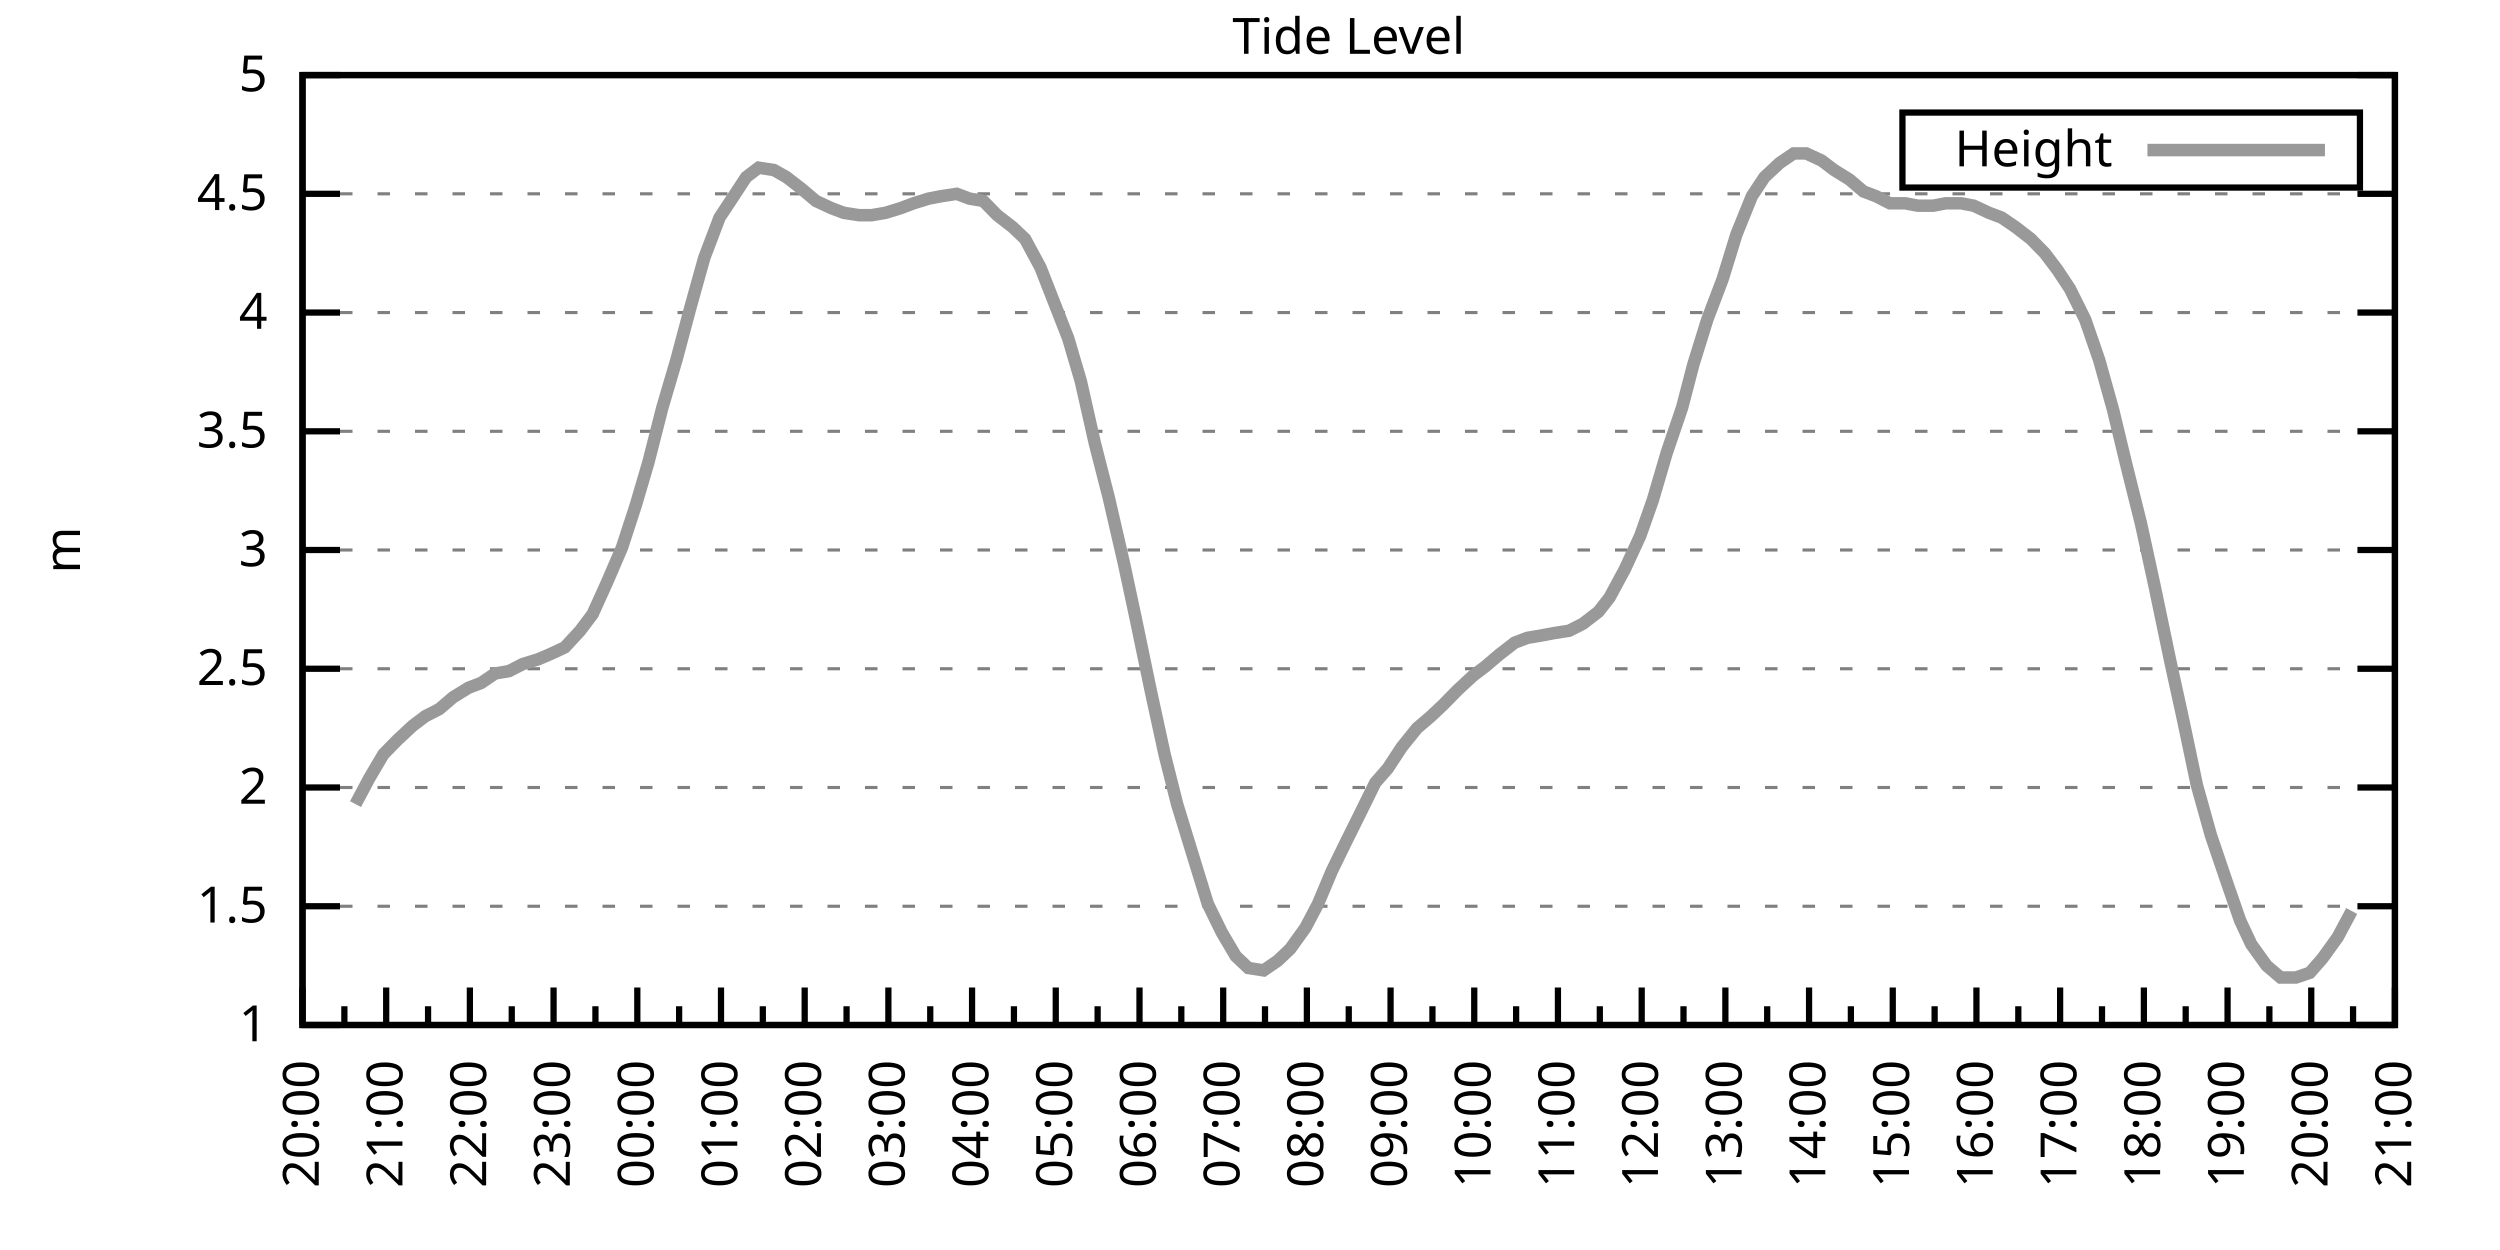
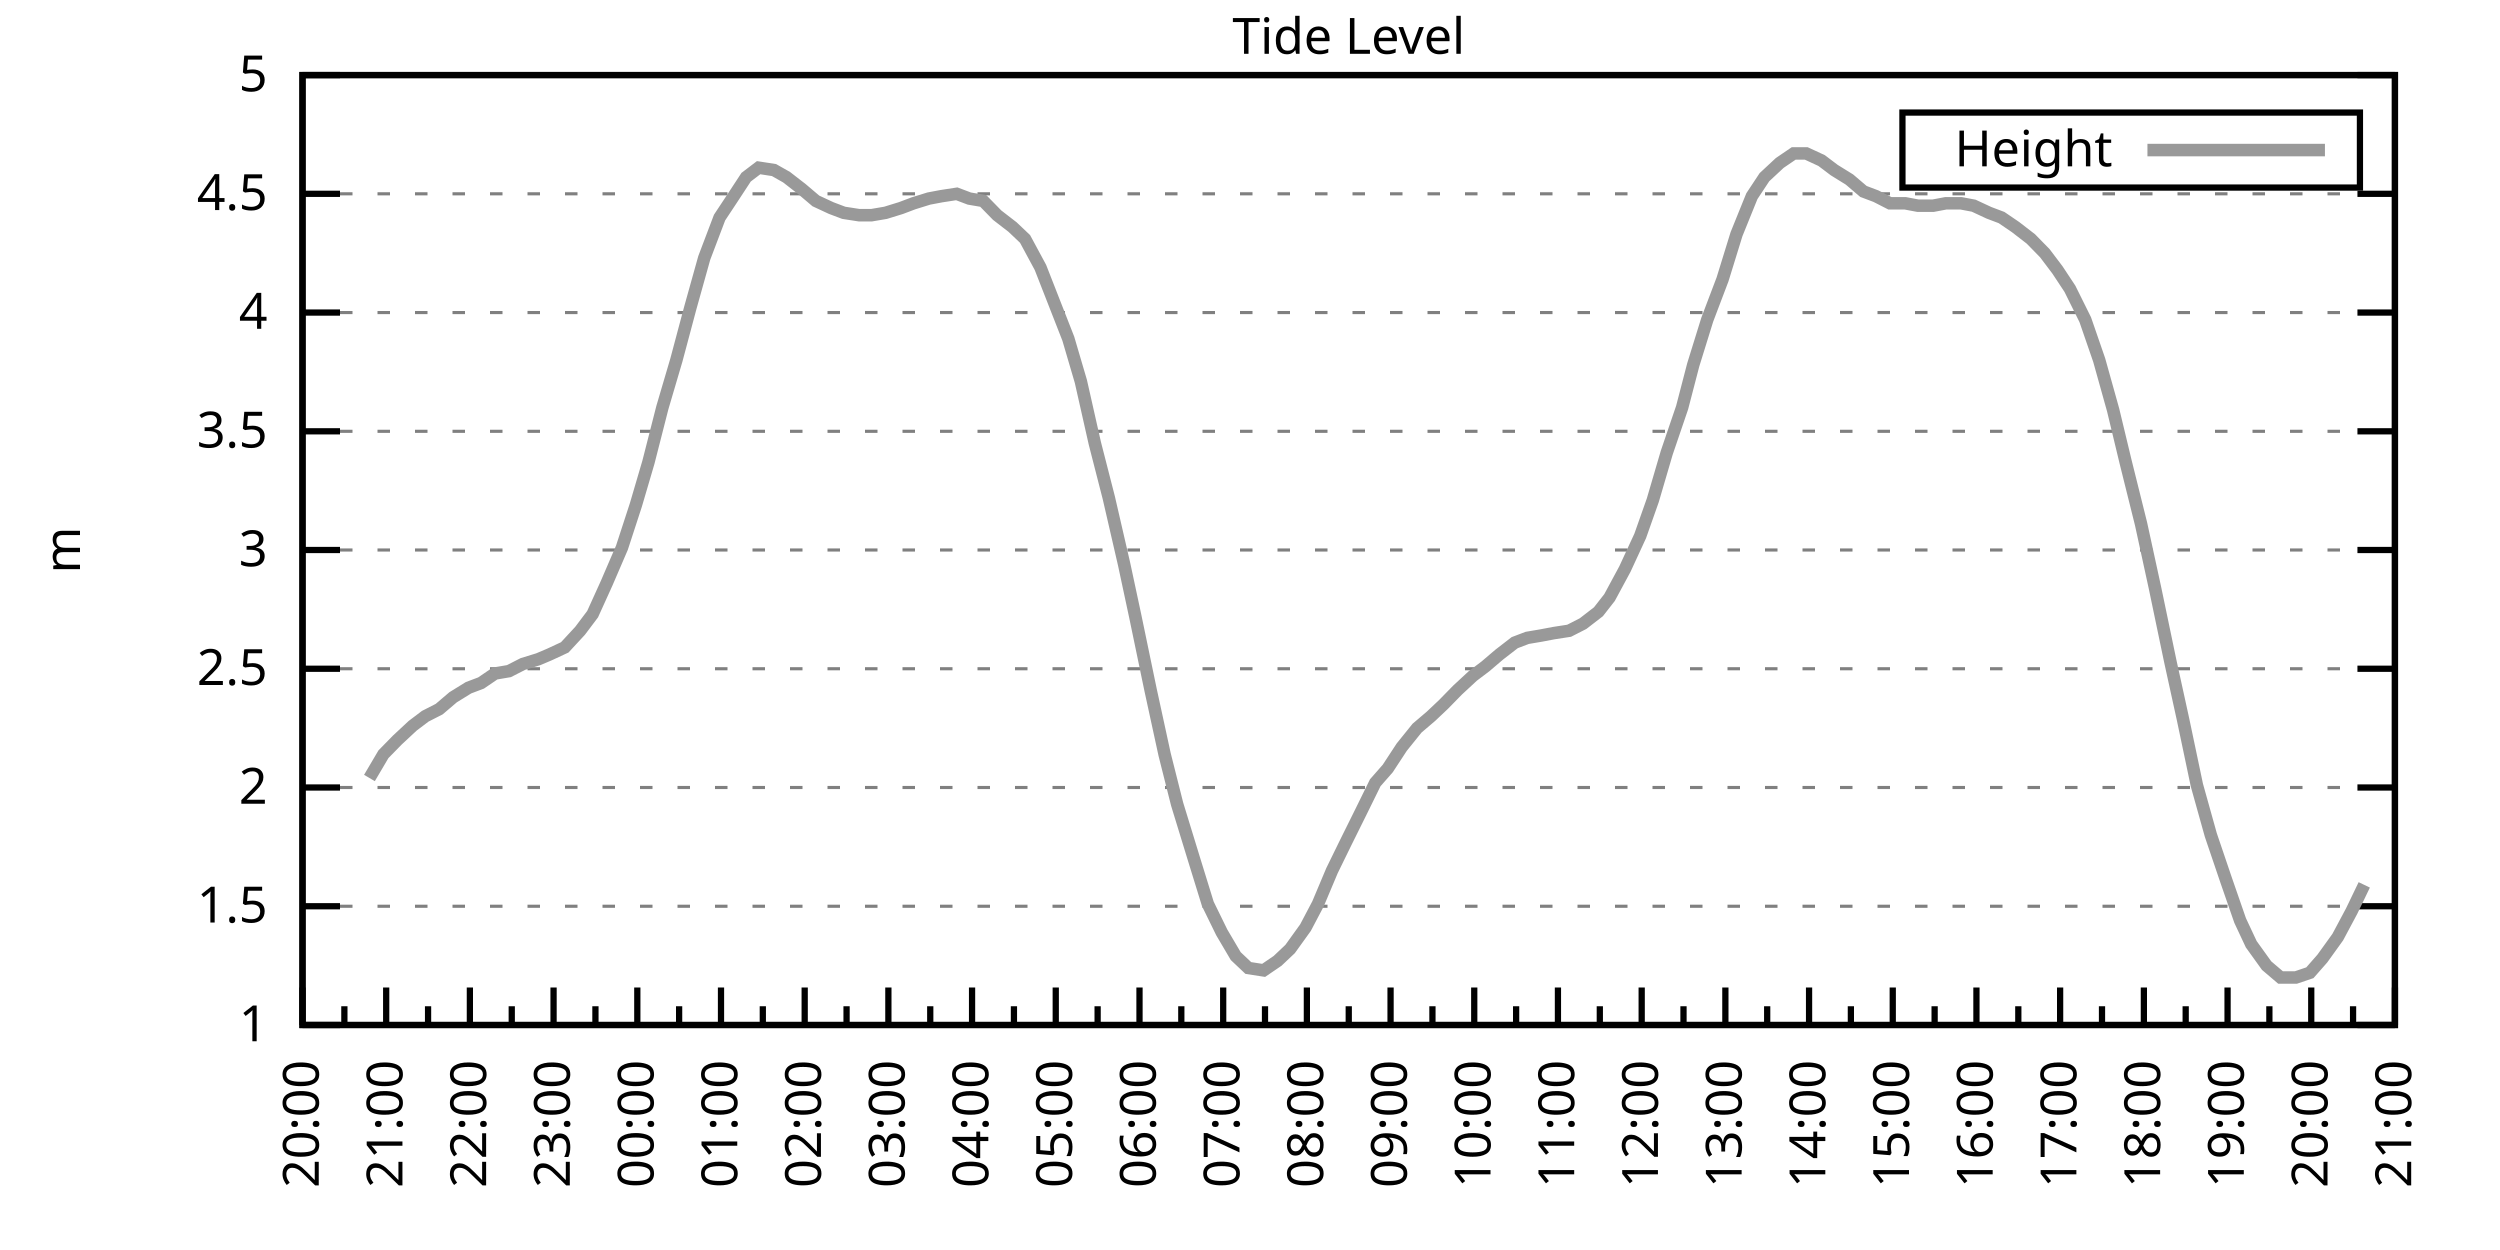
<svg xmlns="http://www.w3.org/2000/svg" xmlns:xlink="http://www.w3.org/1999/xlink" width="400" height="200" viewBox="0 0 400 200">
  <g id="gnuplot_canvas">
    <rect x="0" y="0" width="400" height="200" fill="none" />
    <defs>
      <circle id="gpDot" r="0.5" stroke-width="0.5" stroke="currentColor" />
      <path id="gpPt0" stroke-width="0.333" stroke="currentColor" d="M-1,0 h2 M0,-1 v2" />
      <path id="gpPt1" stroke-width="0.333" stroke="currentColor" d="M-1,-1 L1,1 M1,-1 L-1,1" />
      <path id="gpPt2" stroke-width="0.333" stroke="currentColor" d="M-1,0 L1,0 M0,-1 L0,1 M-1,-1 L1,1 M-1,1 L1,-1" />
      <rect id="gpPt3" stroke-width="0.333" stroke="currentColor" x="-1" y="-1" width="2" height="2" />
      <rect id="gpPt4" stroke-width="0.333" stroke="currentColor" fill="currentColor" x="-1" y="-1" width="2" height="2" />
      <circle id="gpPt5" stroke-width="0.333" stroke="currentColor" cx="0" cy="0" r="1" />
      <use xlink:href="#gpPt5" id="gpPt6" fill="currentColor" stroke="none" />
      <path id="gpPt7" stroke-width="0.333" stroke="currentColor" d="M0,-1.33 L-1.33,0.67 L1.33,0.67 z" />
      <use xlink:href="#gpPt7" id="gpPt8" fill="currentColor" stroke="none" />
      <use xlink:href="#gpPt7" id="gpPt9" stroke="currentColor" transform="rotate(180)" />
      <use xlink:href="#gpPt9" id="gpPt10" fill="currentColor" stroke="none" />
      <use xlink:href="#gpPt3" id="gpPt11" stroke="currentColor" transform="rotate(45)" />
      <use xlink:href="#gpPt11" id="gpPt12" fill="currentColor" stroke="none" />
      <path id="gpPt13" stroke-width="0.333" stroke="currentColor" d="M0,1.330 L1.265,0.411 L0.782,-1.067 L-0.782,-1.076 L-1.265,0.411 z" />
      <use xlink:href="#gpPt13" id="gpPt14" fill="currentColor" stroke="none" />
      <filter id="textbox" filterUnits="objectBoundingBox" x="0" y="0" height="1" width="1">
        <feFlood flood-color="white" flood-opacity="1" result="bgnd" />
        <feComposite in="SourceGraphic" in2="bgnd" operator="atop" />
      </filter>
      <filter id="greybox" filterUnits="objectBoundingBox" x="0" y="0" height="1" width="1">
        <feFlood flood-color="lightgrey" flood-opacity="1" result="grey" />
        <feComposite in="SourceGraphic" in2="grey" operator="atop" />
      </filter>
    </defs>
    <g fill="none" color="white" stroke="currentColor" stroke-width="1.00" stroke-linecap="butt" stroke-linejoin="miter">
</g>
    <g fill="none" color="black" stroke="currentColor" stroke-width="1.00" stroke-linecap="butt" stroke-linejoin="miter">
      <g stroke="none" shape-rendering="crispEdges">
        <polygon fill="rgb(255, 255, 255)" points="48.40,164.00 383.18,164.00 383.18,12.02 48.40,12.02 " />
      </g>
    </g>
    <g fill="none" color="black" stroke="currentColor" stroke-width="1.00" stroke-linecap="butt" stroke-linejoin="miter">
</g>
    <g fill="none" color="black" stroke="black" stroke-width="0.50" stroke-linecap="butt" stroke-linejoin="miter">
</g>
    <g fill="none" color="gray" stroke="currentColor" stroke-width="0.50" stroke-linecap="butt" stroke-linejoin="miter">
      <path stroke="gray" stroke-dasharray="2,4" class="gridline" d="M48.40,164.00 L383.19,164.00  " />
    </g>
    <g fill="none" color="gray" stroke="gray" stroke-width="1.00" stroke-linecap="butt" stroke-linejoin="miter">
</g>
    <g fill="none" color="black" stroke="currentColor" stroke-width="1.00" stroke-linecap="butt" stroke-linejoin="miter">
      <path stroke="black" d="M48.40,164.00 L54.40,164.00 M383.19,164.00 L377.19,164.00  " />
      <g transform="translate(42.80,166.60)" stroke="none" fill="black" font-family="Sans" font-size="8.00" text-anchor="end">
        <text>
          <tspan font-family="Sans"> 1</tspan>
        </text>
      </g>
    </g>
    <g fill="none" color="black" stroke="currentColor" stroke-width="1.00" stroke-linecap="butt" stroke-linejoin="miter">
</g>
    <g fill="none" color="black" stroke="black" stroke-width="0.50" stroke-linecap="butt" stroke-linejoin="miter">
</g>
    <g fill="none" color="gray" stroke="currentColor" stroke-width="0.50" stroke-linecap="butt" stroke-linejoin="miter">
      <path stroke="gray" stroke-dasharray="2,4" class="gridline" d="M48.40,145.00 L383.19,145.00  " />
    </g>
    <g fill="none" color="gray" stroke="gray" stroke-width="1.00" stroke-linecap="butt" stroke-linejoin="miter">
</g>
    <g fill="none" color="black" stroke="currentColor" stroke-width="1.00" stroke-linecap="butt" stroke-linejoin="miter">
      <path stroke="black" d="M48.40,145.00 L54.40,145.00 M383.19,145.00 L377.19,145.00  " />
      <g transform="translate(42.80,147.60)" stroke="none" fill="black" font-family="Sans" font-size="8.00" text-anchor="end">
        <text>
          <tspan font-family="Sans"> 1.5</tspan>
        </text>
      </g>
    </g>
    <g fill="none" color="black" stroke="currentColor" stroke-width="1.00" stroke-linecap="butt" stroke-linejoin="miter">
</g>
    <g fill="none" color="black" stroke="black" stroke-width="0.50" stroke-linecap="butt" stroke-linejoin="miter">
</g>
    <g fill="none" color="gray" stroke="currentColor" stroke-width="0.50" stroke-linecap="butt" stroke-linejoin="miter">
      <path stroke="gray" stroke-dasharray="2,4" class="gridline" d="M48.40,126.00 L383.19,126.00  " />
    </g>
    <g fill="none" color="gray" stroke="gray" stroke-width="1.00" stroke-linecap="butt" stroke-linejoin="miter">
</g>
    <g fill="none" color="black" stroke="currentColor" stroke-width="1.00" stroke-linecap="butt" stroke-linejoin="miter">
      <path stroke="black" d="M48.40,126.00 L54.40,126.00 M383.19,126.00 L377.19,126.00  " />
      <g transform="translate(42.80,128.60)" stroke="none" fill="black" font-family="Sans" font-size="8.00" text-anchor="end">
        <text>
          <tspan font-family="Sans"> 2</tspan>
        </text>
      </g>
    </g>
    <g fill="none" color="black" stroke="currentColor" stroke-width="1.00" stroke-linecap="butt" stroke-linejoin="miter">
</g>
    <g fill="none" color="black" stroke="black" stroke-width="0.50" stroke-linecap="butt" stroke-linejoin="miter">
</g>
    <g fill="none" color="gray" stroke="currentColor" stroke-width="0.50" stroke-linecap="butt" stroke-linejoin="miter">
      <path stroke="gray" stroke-dasharray="2,4" class="gridline" d="M48.40,107.00 L383.19,107.00  " />
    </g>
    <g fill="none" color="gray" stroke="gray" stroke-width="1.00" stroke-linecap="butt" stroke-linejoin="miter">
</g>
    <g fill="none" color="black" stroke="currentColor" stroke-width="1.00" stroke-linecap="butt" stroke-linejoin="miter">
      <path stroke="black" d="M48.40,107.00 L54.40,107.00 M383.19,107.00 L377.19,107.00  " />
      <g transform="translate(42.80,109.60)" stroke="none" fill="black" font-family="Sans" font-size="8.00" text-anchor="end">
        <text>
          <tspan font-family="Sans"> 2.5</tspan>
        </text>
      </g>
    </g>
    <g fill="none" color="black" stroke="currentColor" stroke-width="1.00" stroke-linecap="butt" stroke-linejoin="miter">
</g>
    <g fill="none" color="black" stroke="black" stroke-width="0.50" stroke-linecap="butt" stroke-linejoin="miter">
</g>
    <g fill="none" color="gray" stroke="currentColor" stroke-width="0.50" stroke-linecap="butt" stroke-linejoin="miter">
      <path stroke="gray" stroke-dasharray="2,4" class="gridline" d="M48.40,88.00 L383.19,88.00  " />
    </g>
    <g fill="none" color="gray" stroke="gray" stroke-width="1.00" stroke-linecap="butt" stroke-linejoin="miter">
</g>
    <g fill="none" color="black" stroke="currentColor" stroke-width="1.00" stroke-linecap="butt" stroke-linejoin="miter">
      <path stroke="black" d="M48.40,88.00 L54.40,88.00 M383.19,88.00 L377.19,88.00  " />
      <g transform="translate(42.80,90.60)" stroke="none" fill="black" font-family="Sans" font-size="8.00" text-anchor="end">
        <text>
          <tspan font-family="Sans"> 3</tspan>
        </text>
      </g>
    </g>
    <g fill="none" color="black" stroke="currentColor" stroke-width="1.00" stroke-linecap="butt" stroke-linejoin="miter">
</g>
    <g fill="none" color="black" stroke="black" stroke-width="0.50" stroke-linecap="butt" stroke-linejoin="miter">
</g>
    <g fill="none" color="gray" stroke="currentColor" stroke-width="0.50" stroke-linecap="butt" stroke-linejoin="miter">
      <path stroke="gray" stroke-dasharray="2,4" class="gridline" d="M48.40,69.01 L383.19,69.01  " />
    </g>
    <g fill="none" color="gray" stroke="gray" stroke-width="1.00" stroke-linecap="butt" stroke-linejoin="miter">
</g>
    <g fill="none" color="black" stroke="currentColor" stroke-width="1.00" stroke-linecap="butt" stroke-linejoin="miter">
      <path stroke="black" d="M48.40,69.01 L54.40,69.01 M383.19,69.01 L377.19,69.01  " />
      <g transform="translate(42.80,71.61)" stroke="none" fill="black" font-family="Sans" font-size="8.00" text-anchor="end">
        <text>
          <tspan font-family="Sans"> 3.5</tspan>
        </text>
      </g>
    </g>
    <g fill="none" color="black" stroke="currentColor" stroke-width="1.00" stroke-linecap="butt" stroke-linejoin="miter">
</g>
    <g fill="none" color="black" stroke="black" stroke-width="0.50" stroke-linecap="butt" stroke-linejoin="miter">
</g>
    <g fill="none" color="gray" stroke="currentColor" stroke-width="0.50" stroke-linecap="butt" stroke-linejoin="miter">
      <path stroke="gray" stroke-dasharray="2,4" class="gridline" d="M48.40,50.01 L383.19,50.01  " />
    </g>
    <g fill="none" color="gray" stroke="gray" stroke-width="1.00" stroke-linecap="butt" stroke-linejoin="miter">
</g>
    <g fill="none" color="black" stroke="currentColor" stroke-width="1.00" stroke-linecap="butt" stroke-linejoin="miter">
      <path stroke="black" d="M48.40,50.01 L54.40,50.01 M383.19,50.01 L377.19,50.01  " />
      <g transform="translate(42.80,52.61)" stroke="none" fill="black" font-family="Sans" font-size="8.00" text-anchor="end">
        <text>
          <tspan font-family="Sans"> 4</tspan>
        </text>
      </g>
    </g>
    <g fill="none" color="black" stroke="currentColor" stroke-width="1.00" stroke-linecap="butt" stroke-linejoin="miter">
</g>
    <g fill="none" color="black" stroke="black" stroke-width="0.50" stroke-linecap="butt" stroke-linejoin="miter">
</g>
    <g fill="none" color="gray" stroke="currentColor" stroke-width="0.50" stroke-linecap="butt" stroke-linejoin="miter">
      <path stroke="gray" stroke-dasharray="2,4" class="gridline" d="M48.40,31.01 L383.19,31.01  " />
    </g>
    <g fill="none" color="gray" stroke="gray" stroke-width="1.00" stroke-linecap="butt" stroke-linejoin="miter">
</g>
    <g fill="none" color="black" stroke="currentColor" stroke-width="1.00" stroke-linecap="butt" stroke-linejoin="miter">
      <path stroke="black" d="M48.40,31.01 L54.40,31.01 M383.19,31.01 L377.19,31.01  " />
      <g transform="translate(42.80,33.61)" stroke="none" fill="black" font-family="Sans" font-size="8.00" text-anchor="end">
        <text>
          <tspan font-family="Sans"> 4.5</tspan>
        </text>
      </g>
    </g>
    <g fill="none" color="black" stroke="currentColor" stroke-width="1.00" stroke-linecap="butt" stroke-linejoin="miter">
</g>
    <g fill="none" color="black" stroke="black" stroke-width="0.50" stroke-linecap="butt" stroke-linejoin="miter">
</g>
    <g fill="none" color="gray" stroke="currentColor" stroke-width="0.50" stroke-linecap="butt" stroke-linejoin="miter">
      <path stroke="gray" stroke-dasharray="2,4" class="gridline" d="M48.40,12.01 L383.19,12.01  " />
    </g>
    <g fill="none" color="gray" stroke="gray" stroke-width="1.00" stroke-linecap="butt" stroke-linejoin="miter">
</g>
    <g fill="none" color="black" stroke="currentColor" stroke-width="1.00" stroke-linecap="butt" stroke-linejoin="miter">
      <path stroke="black" d="M48.40,12.01 L54.40,12.01 M383.19,12.01 L377.19,12.01  " />
      <g transform="translate(42.80,14.61)" stroke="none" fill="black" font-family="Sans" font-size="8.00" text-anchor="end">
        <text>
          <tspan font-family="Sans"> 5</tspan>
        </text>
      </g>
    </g>
    <g fill="none" color="black" stroke="currentColor" stroke-width="1.00" stroke-linecap="butt" stroke-linejoin="miter">
      <path stroke="black" d="M48.40,164.00 L48.40,158.00  " />
      <g transform="translate(51.00,169.60) rotate(270)" stroke="none" fill="black" font-family="Sans" font-size="8.00" text-anchor="end">
        <text>
          <tspan font-family="Sans">20:00</tspan>
        </text>
      </g>
    </g>
    <g fill="none" color="black" stroke="currentColor" stroke-width="1.00" stroke-linecap="butt" stroke-linejoin="miter">
      <path stroke="black" d="M55.10,164.00 L55.10,161.00 M61.79,164.00 L61.79,158.00  " />
      <g transform="translate(64.39,169.60) rotate(270)" stroke="none" fill="black" font-family="Sans" font-size="8.00" text-anchor="end">
        <text>
          <tspan font-family="Sans">21:00</tspan>
        </text>
      </g>
    </g>
    <g fill="none" color="black" stroke="currentColor" stroke-width="1.00" stroke-linecap="butt" stroke-linejoin="miter">
      <path stroke="black" d="M68.49,164.00 L68.49,161.00 M75.18,164.00 L75.18,158.00  " />
      <g transform="translate(77.78,169.60) rotate(270)" stroke="none" fill="black" font-family="Sans" font-size="8.00" text-anchor="end">
        <text>
          <tspan font-family="Sans">22:00</tspan>
        </text>
      </g>
    </g>
    <g fill="none" color="black" stroke="currentColor" stroke-width="1.00" stroke-linecap="butt" stroke-linejoin="miter">
      <path stroke="black" d="M81.88,164.00 L81.88,161.00 M88.57,164.00 L88.57,158.00  " />
      <g transform="translate(91.17,169.60) rotate(270)" stroke="none" fill="black" font-family="Sans" font-size="8.00" text-anchor="end">
        <text>
          <tspan font-family="Sans">23:00</tspan>
        </text>
      </g>
    </g>
    <g fill="none" color="black" stroke="currentColor" stroke-width="1.00" stroke-linecap="butt" stroke-linejoin="miter">
      <path stroke="black" d="M95.27,164.00 L95.27,161.00 M101.97,164.00 L101.97,158.00  " />
      <g transform="translate(104.57,169.60) rotate(270)" stroke="none" fill="black" font-family="Sans" font-size="8.00" text-anchor="end">
        <text>
          <tspan font-family="Sans">00:00</tspan>
        </text>
      </g>
    </g>
    <g fill="none" color="black" stroke="currentColor" stroke-width="1.00" stroke-linecap="butt" stroke-linejoin="miter">
      <path stroke="black" d="M108.66,164.00 L108.66,161.00 M115.36,164.00 L115.36,158.00  " />
      <g transform="translate(117.96,169.60) rotate(270)" stroke="none" fill="black" font-family="Sans" font-size="8.00" text-anchor="end">
        <text>
          <tspan font-family="Sans">01:00</tspan>
        </text>
      </g>
    </g>
    <g fill="none" color="black" stroke="currentColor" stroke-width="1.00" stroke-linecap="butt" stroke-linejoin="miter">
      <path stroke="black" d="M122.05,164.00 L122.05,161.00 M128.75,164.00 L128.75,158.00  " />
      <g transform="translate(131.35,169.60) rotate(270)" stroke="none" fill="black" font-family="Sans" font-size="8.00" text-anchor="end">
        <text>
          <tspan font-family="Sans">02:00</tspan>
        </text>
      </g>
    </g>
    <g fill="none" color="black" stroke="currentColor" stroke-width="1.00" stroke-linecap="butt" stroke-linejoin="miter">
      <path stroke="black" d="M135.45,164.00 L135.45,161.00 M142.14,164.00 L142.14,158.00  " />
      <g transform="translate(144.74,169.60) rotate(270)" stroke="none" fill="black" font-family="Sans" font-size="8.00" text-anchor="end">
        <text>
          <tspan font-family="Sans">03:00</tspan>
        </text>
      </g>
    </g>
    <g fill="none" color="black" stroke="currentColor" stroke-width="1.00" stroke-linecap="butt" stroke-linejoin="miter">
      <path stroke="black" d="M148.84,164.00 L148.84,161.00 M155.53,164.00 L155.53,158.00  " />
      <g transform="translate(158.13,169.60) rotate(270)" stroke="none" fill="black" font-family="Sans" font-size="8.00" text-anchor="end">
        <text>
          <tspan font-family="Sans">04:00</tspan>
        </text>
      </g>
    </g>
    <g fill="none" color="black" stroke="currentColor" stroke-width="1.00" stroke-linecap="butt" stroke-linejoin="miter">
      <path stroke="black" d="M162.23,164.00 L162.23,161.00 M168.92,164.00 L168.92,158.00  " />
      <g transform="translate(171.52,169.60) rotate(270)" stroke="none" fill="black" font-family="Sans" font-size="8.00" text-anchor="end">
        <text>
          <tspan font-family="Sans">05:00</tspan>
        </text>
      </g>
    </g>
    <g fill="none" color="black" stroke="currentColor" stroke-width="1.00" stroke-linecap="butt" stroke-linejoin="miter">
      <path stroke="black" d="M175.62,164.00 L175.62,161.00 M182.32,164.00 L182.32,158.00  " />
      <g transform="translate(184.92,169.60) rotate(270)" stroke="none" fill="black" font-family="Sans" font-size="8.00" text-anchor="end">
        <text>
          <tspan font-family="Sans">06:00</tspan>
        </text>
      </g>
    </g>
    <g fill="none" color="black" stroke="currentColor" stroke-width="1.00" stroke-linecap="butt" stroke-linejoin="miter">
      <path stroke="black" d="M189.01,164.00 L189.01,161.00 M195.71,164.00 L195.71,158.00  " />
      <g transform="translate(198.31,169.60) rotate(270)" stroke="none" fill="black" font-family="Sans" font-size="8.00" text-anchor="end">
        <text>
          <tspan font-family="Sans">07:00</tspan>
        </text>
      </g>
    </g>
    <g fill="none" color="black" stroke="currentColor" stroke-width="1.00" stroke-linecap="butt" stroke-linejoin="miter">
      <path stroke="black" d="M202.40,164.00 L202.40,161.00 M209.10,164.00 L209.10,158.00  " />
      <g transform="translate(211.70,169.60) rotate(270)" stroke="none" fill="black" font-family="Sans" font-size="8.00" text-anchor="end">
        <text>
          <tspan font-family="Sans">08:00</tspan>
        </text>
      </g>
    </g>
    <g fill="none" color="black" stroke="currentColor" stroke-width="1.00" stroke-linecap="butt" stroke-linejoin="miter">
      <path stroke="black" d="M215.80,164.00 L215.80,161.00 M222.49,164.00 L222.49,158.00  " />
      <g transform="translate(225.09,169.60) rotate(270)" stroke="none" fill="black" font-family="Sans" font-size="8.00" text-anchor="end">
        <text>
          <tspan font-family="Sans">09:00</tspan>
        </text>
      </g>
    </g>
    <g fill="none" color="black" stroke="currentColor" stroke-width="1.00" stroke-linecap="butt" stroke-linejoin="miter">
      <path stroke="black" d="M229.19,164.00 L229.19,161.00 M235.88,164.00 L235.88,158.00  " />
      <g transform="translate(238.48,169.60) rotate(270)" stroke="none" fill="black" font-family="Sans" font-size="8.00" text-anchor="end">
        <text>
          <tspan font-family="Sans">10:00</tspan>
        </text>
      </g>
    </g>
    <g fill="none" color="black" stroke="currentColor" stroke-width="1.00" stroke-linecap="butt" stroke-linejoin="miter">
      <path stroke="black" d="M242.58,164.00 L242.58,161.00 M249.27,164.00 L249.27,158.00  " />
      <g transform="translate(251.87,169.60) rotate(270)" stroke="none" fill="black" font-family="Sans" font-size="8.00" text-anchor="end">
        <text>
          <tspan font-family="Sans">11:00</tspan>
        </text>
      </g>
    </g>
    <g fill="none" color="black" stroke="currentColor" stroke-width="1.00" stroke-linecap="butt" stroke-linejoin="miter">
      <path stroke="black" d="M255.97,164.00 L255.97,161.00 M262.67,164.00 L262.67,158.00  " />
      <g transform="translate(265.27,169.60) rotate(270)" stroke="none" fill="black" font-family="Sans" font-size="8.00" text-anchor="end">
        <text>
          <tspan font-family="Sans">12:00</tspan>
        </text>
      </g>
    </g>
    <g fill="none" color="black" stroke="currentColor" stroke-width="1.00" stroke-linecap="butt" stroke-linejoin="miter">
      <path stroke="black" d="M269.36,164.00 L269.36,161.00 M276.06,164.00 L276.06,158.00  " />
      <g transform="translate(278.66,169.60) rotate(270)" stroke="none" fill="black" font-family="Sans" font-size="8.00" text-anchor="end">
        <text>
          <tspan font-family="Sans">13:00</tspan>
        </text>
      </g>
    </g>
    <g fill="none" color="black" stroke="currentColor" stroke-width="1.00" stroke-linecap="butt" stroke-linejoin="miter">
      <path stroke="black" d="M282.75,164.00 L282.75,161.00 M289.45,164.00 L289.45,158.00  " />
      <g transform="translate(292.05,169.60) rotate(270)" stroke="none" fill="black" font-family="Sans" font-size="8.00" text-anchor="end">
        <text>
          <tspan font-family="Sans">14:00</tspan>
        </text>
      </g>
    </g>
    <g fill="none" color="black" stroke="currentColor" stroke-width="1.00" stroke-linecap="butt" stroke-linejoin="miter">
      <path stroke="black" d="M296.14,164.00 L296.14,161.00 M302.84,164.00 L302.84,158.00  " />
      <g transform="translate(305.44,169.60) rotate(270)" stroke="none" fill="black" font-family="Sans" font-size="8.00" text-anchor="end">
        <text>
          <tspan font-family="Sans">15:00</tspan>
        </text>
      </g>
    </g>
    <g fill="none" color="black" stroke="currentColor" stroke-width="1.00" stroke-linecap="butt" stroke-linejoin="miter">
      <path stroke="black" d="M309.54,164.00 L309.54,161.00 M316.23,164.00 L316.23,158.00  " />
      <g transform="translate(318.83,169.60) rotate(270)" stroke="none" fill="black" font-family="Sans" font-size="8.00" text-anchor="end">
        <text>
          <tspan font-family="Sans">16:00</tspan>
        </text>
      </g>
    </g>
    <g fill="none" color="black" stroke="currentColor" stroke-width="1.00" stroke-linecap="butt" stroke-linejoin="miter">
      <path stroke="black" d="M322.93,164.00 L322.93,161.00 M329.62,164.00 L329.62,158.00  " />
      <g transform="translate(332.22,169.60) rotate(270)" stroke="none" fill="black" font-family="Sans" font-size="8.00" text-anchor="end">
        <text>
          <tspan font-family="Sans">17:00</tspan>
        </text>
      </g>
    </g>
    <g fill="none" color="black" stroke="currentColor" stroke-width="1.00" stroke-linecap="butt" stroke-linejoin="miter">
      <path stroke="black" d="M336.32,164.00 L336.32,161.00 M343.02,164.00 L343.02,158.00  " />
      <g transform="translate(345.62,169.60) rotate(270)" stroke="none" fill="black" font-family="Sans" font-size="8.00" text-anchor="end">
        <text>
          <tspan font-family="Sans">18:00</tspan>
        </text>
      </g>
    </g>
    <g fill="none" color="black" stroke="currentColor" stroke-width="1.00" stroke-linecap="butt" stroke-linejoin="miter">
      <path stroke="black" d="M349.71,164.00 L349.71,161.00 M356.41,164.00 L356.41,158.00  " />
      <g transform="translate(359.01,169.60) rotate(270)" stroke="none" fill="black" font-family="Sans" font-size="8.00" text-anchor="end">
        <text>
          <tspan font-family="Sans">19:00</tspan>
        </text>
      </g>
    </g>
    <g fill="none" color="black" stroke="currentColor" stroke-width="1.00" stroke-linecap="butt" stroke-linejoin="miter">
      <path stroke="black" d="M363.10,164.00 L363.10,161.00 M369.80,164.00 L369.80,158.00  " />
      <g transform="translate(372.40,169.60) rotate(270)" stroke="none" fill="black" font-family="Sans" font-size="8.00" text-anchor="end">
        <text>
          <tspan font-family="Sans">20:00</tspan>
        </text>
      </g>
    </g>
    <g fill="none" color="black" stroke="currentColor" stroke-width="1.00" stroke-linecap="butt" stroke-linejoin="miter">
      <path stroke="black" d="M376.49,164.00 L376.49,161.00 M383.19,164.00 L383.19,158.00  " />
      <g transform="translate(385.79,169.60) rotate(270)" stroke="none" fill="black" font-family="Sans" font-size="8.00" text-anchor="end">
        <text>
          <tspan font-family="Sans">21:00</tspan>
        </text>
      </g>
    </g>
    <g fill="none" color="black" stroke="currentColor" stroke-width="1.00" stroke-linecap="butt" stroke-linejoin="miter">
</g>
    <g fill="none" color="black" stroke="currentColor" stroke-width="1.00" stroke-linecap="butt" stroke-linejoin="miter">
      <path stroke="black" d="M48.40,12.01 L48.40,164.00 L383.19,164.00 L383.19,12.01 L48.40,12.01 Z  " />
    </g>
    <g fill="none" color="black" stroke="currentColor" stroke-width="1.00" stroke-linecap="butt" stroke-linejoin="miter">
      <g transform="translate(12.80,88.01) rotate(270)" stroke="none" fill="black" font-family="Sans" font-size="8.00" text-anchor="middle">
        <text>
          <tspan font-family="Sans">m</tspan>
        </text>
      </g>
    </g>
    <g fill="none" color="black" stroke="currentColor" stroke-width="1.00" stroke-linecap="butt" stroke-linejoin="miter">
</g>
    <g fill="none" color="black" stroke="currentColor" stroke-width="1.00" stroke-linecap="butt" stroke-linejoin="miter">
      <path stroke="black" d="M304.39,30.01 L304.39,18.01 L377.59,18.01 L377.59,30.01 L304.39,30.01 Z  " />
    </g>
    <g id="Tide_level_plot_1">
      <g fill="none" color="white" stroke="black" stroke-width="2.00" stroke-linecap="butt" stroke-linejoin="miter">
</g>
      <g fill="none" color="black" stroke="currentColor" stroke-width="2.00" stroke-linecap="butt" stroke-linejoin="miter">
        <g transform="translate(337.99,26.61)" stroke="none" fill="black" font-family="Sans" font-size="8.00" text-anchor="end">
          <text>
            <tspan font-family="Sans">Height</tspan>
          </text>
        </g>
      </g>
      <g fill="none" color="black" stroke="currentColor" stroke-width="2.00" stroke-linecap="butt" stroke-linejoin="miter">
-         <path stroke="rgb(153, 153, 153)" d="M343.59,24.01 L371.99,24.01 M56.88,128.66 L59.11,124.48 L61.35,120.68 L63.58,118.40 L66.03,116.12 L68.04,114.60   L70.27,113.46 L72.50,111.56 L74.96,110.04 L76.97,109.28 L79.20,107.76 L81.43,107.38 L83.66,106.24 L86.12,105.48   L87.91,104.72 L90.36,103.58 L92.82,100.92 L94.82,98.26 L97.06,93.32 L99.51,87.63 L101.74,80.79 L103.75,73.95   L105.98,65.21 L108.22,57.61 L110.45,49.25 L112.68,41.27 L115.13,34.81 L117.14,31.77 L119.38,28.35 L121.38,26.83   L123.84,27.21 L125.85,28.35 L128.30,30.25 L130.54,32.15 L132.99,33.29 L135.00,34.05 L137.45,34.43 L139.46,34.43   L141.69,34.05 L144.15,33.29 L146.16,32.53 L148.61,31.77 L150.62,31.39 L153.08,31.01 L155.09,31.77 L157.32,32.15   L159.55,34.43 L162.01,36.33 L164.01,38.23 L166.47,42.79 L168.70,48.49 L170.93,54.19 L172.94,61.03 L175.17,70.91   L177.41,79.65 L179.86,90.28 L181.65,98.64 L184.10,110.42 L186.33,120.68 L188.34,128.66 L191.02,137.40 L193.25,144.62   L195.48,149.18 L197.72,152.98 L199.73,154.88 L202.18,155.26 L204.41,153.74 L206.42,151.84 L208.88,148.42 L210.88,144.62   L213.12,139.30 L215.35,134.74 L217.80,129.80 L220.04,125.24 L222.04,122.96 L224.28,119.54 L226.73,116.50 L228.96,114.60   L230.97,112.70 L233.20,110.42 L235.66,108.14 L237.67,106.62 L239.90,104.72 L242.36,102.82 L244.36,102.06 L246.60,101.68   L248.60,101.30 L251.06,100.92 L253.29,99.78 L255.75,97.88 L257.53,95.60 L259.99,91.04 L262.44,85.73 L264.45,80.03   L266.68,72.43 L269.14,65.21 L270.92,58.37 L273.16,51.15 L275.61,44.69 L277.84,37.47 L280.30,31.39 L282.31,28.35   L284.76,26.07 L286.99,24.55 L289.00,24.55 L291.46,25.69 L293.47,27.21 L295.92,28.73 L298.15,30.63 L300.16,31.39   L302.39,32.53 L304.85,32.53 L306.86,32.91 L309.31,32.91 L311.32,32.53 L313.78,32.53 L315.79,32.91 L318.24,34.05   L320.25,34.81 L322.48,36.33 L324.94,38.23 L327.17,40.51 L329.18,43.17 L331.19,46.21 L333.64,51.15 L335.87,57.61   L338.10,65.59 L340.11,73.95 L342.57,83.83 L344.80,94.08 L347.26,105.86 L349.26,114.98 L351.50,125.62 L353.73,133.60   L356.18,140.82 L358.42,147.28 L360.20,151.08 L362.66,154.50 L364.89,156.40 L367.34,156.40 L369.58,155.64 L371.58,153.36   L374.04,149.94 L376.27,145.76  " />
+         <path stroke="rgb(153, 153, 153)" d="M343.59,24.01 L371.99,24.01 M59.11,124.48 L61.35,120.68 L63.58,118.40 L66.03,116.12 L68.04,114.60 L70.27,113.46   L72.50,111.56 L74.96,110.04 L76.97,109.28 L79.20,107.76 L81.43,107.38 L83.66,106.24 L86.12,105.48 L87.91,104.72   L90.36,103.58 L92.82,100.92 L94.82,98.26 L97.06,93.32 L99.51,87.63 L101.74,80.79 L103.75,73.95 L105.98,65.21   L108.22,57.61 L110.45,49.25 L112.68,41.27 L115.13,34.81 L117.14,31.77 L119.38,28.35 L121.38,26.83 L123.84,27.21   L125.85,28.35 L128.30,30.25 L130.54,32.15 L132.99,33.29 L135.00,34.05 L137.45,34.43 L139.46,34.43 L141.69,34.05   L144.15,33.29 L146.16,32.53 L148.61,31.77 L150.62,31.39 L153.08,31.01 L155.09,31.77 L157.32,32.15 L159.55,34.43   L162.01,36.33 L164.01,38.23 L166.47,42.79 L168.70,48.49 L170.93,54.19 L172.94,61.03 L175.17,70.91 L177.41,79.65   L179.86,90.28 L181.65,98.64 L184.10,110.42 L186.33,120.68 L188.34,128.66 L191.02,137.40 L193.25,144.62 L195.48,149.18   L197.72,152.98 L199.73,154.88 L202.18,155.26 L204.41,153.74 L206.42,151.84 L208.88,148.42 L210.88,144.62 L213.12,139.30   L215.35,134.74 L217.80,129.80 L220.04,125.24 L222.04,122.96 L224.28,119.54 L226.73,116.50 L228.96,114.60 L230.97,112.70   L233.20,110.42 L235.66,108.14 L237.67,106.62 L239.90,104.72 L242.36,102.82 L244.36,102.06 L246.60,101.68 L248.60,101.30   L251.06,100.92 L253.29,99.78 L255.75,97.88 L257.53,95.60 L259.99,91.04 L262.44,85.73 L264.45,80.03 L266.68,72.43   L269.14,65.21 L270.92,58.37 L273.16,51.15 L275.61,44.69 L277.84,37.47 L280.30,31.39 L282.31,28.35 L284.76,26.07   L286.99,24.55 L289.00,24.55 L291.46,25.69 L293.47,27.21 L295.92,28.73 L298.15,30.63 L300.16,31.39 L302.39,32.53   L304.85,32.53 L306.86,32.91 L309.31,32.91 L311.32,32.53 L313.78,32.53 L315.79,32.91 L318.24,34.05 L320.25,34.81   L322.48,36.33 L324.94,38.23 L327.17,40.51 L329.18,43.17 L331.19,46.21 L333.64,51.15 L335.87,57.61 L338.10,65.59   L340.11,73.95 L342.57,83.83 L344.80,94.08 L347.26,105.86 L349.26,114.98 L351.50,125.62 L353.73,133.60 L356.18,140.82   L358.42,147.28 L360.20,151.08 L362.66,154.50 L364.89,156.40 L367.34,156.40 L369.58,155.64 L371.58,153.36 L374.04,149.94   L376.27,145.76 L378.28,141.58  " />
      </g>
    </g>
    <g fill="none" color="black" stroke="currentColor" stroke-width="2.00" stroke-linecap="butt" stroke-linejoin="miter">
</g>
    <g fill="none" color="black" stroke="black" stroke-width="1.00" stroke-linecap="butt" stroke-linejoin="miter">
</g>
    <g fill="none" color="black" stroke="currentColor" stroke-width="1.00" stroke-linecap="butt" stroke-linejoin="miter">
      <path stroke="black" d="M48.40,12.01 L48.40,164.00 L383.19,164.00 L383.19,12.01 L48.40,12.01 Z  " />
    </g>
    <g fill="none" color="black" stroke="currentColor" stroke-width="1.00" stroke-linecap="butt" stroke-linejoin="miter">
      <g transform="translate(215.79,8.61)" stroke="none" fill="black" font-family="Sans" font-size="8.00" text-anchor="middle">
        <text>
          <tspan font-family="Sans">Tide Level</tspan>
        </text>
      </g>
    </g>
    <g fill="none" color="black" stroke="currentColor" stroke-width="1.00" stroke-linecap="butt" stroke-linejoin="miter">
</g>
  </g>
</svg>
